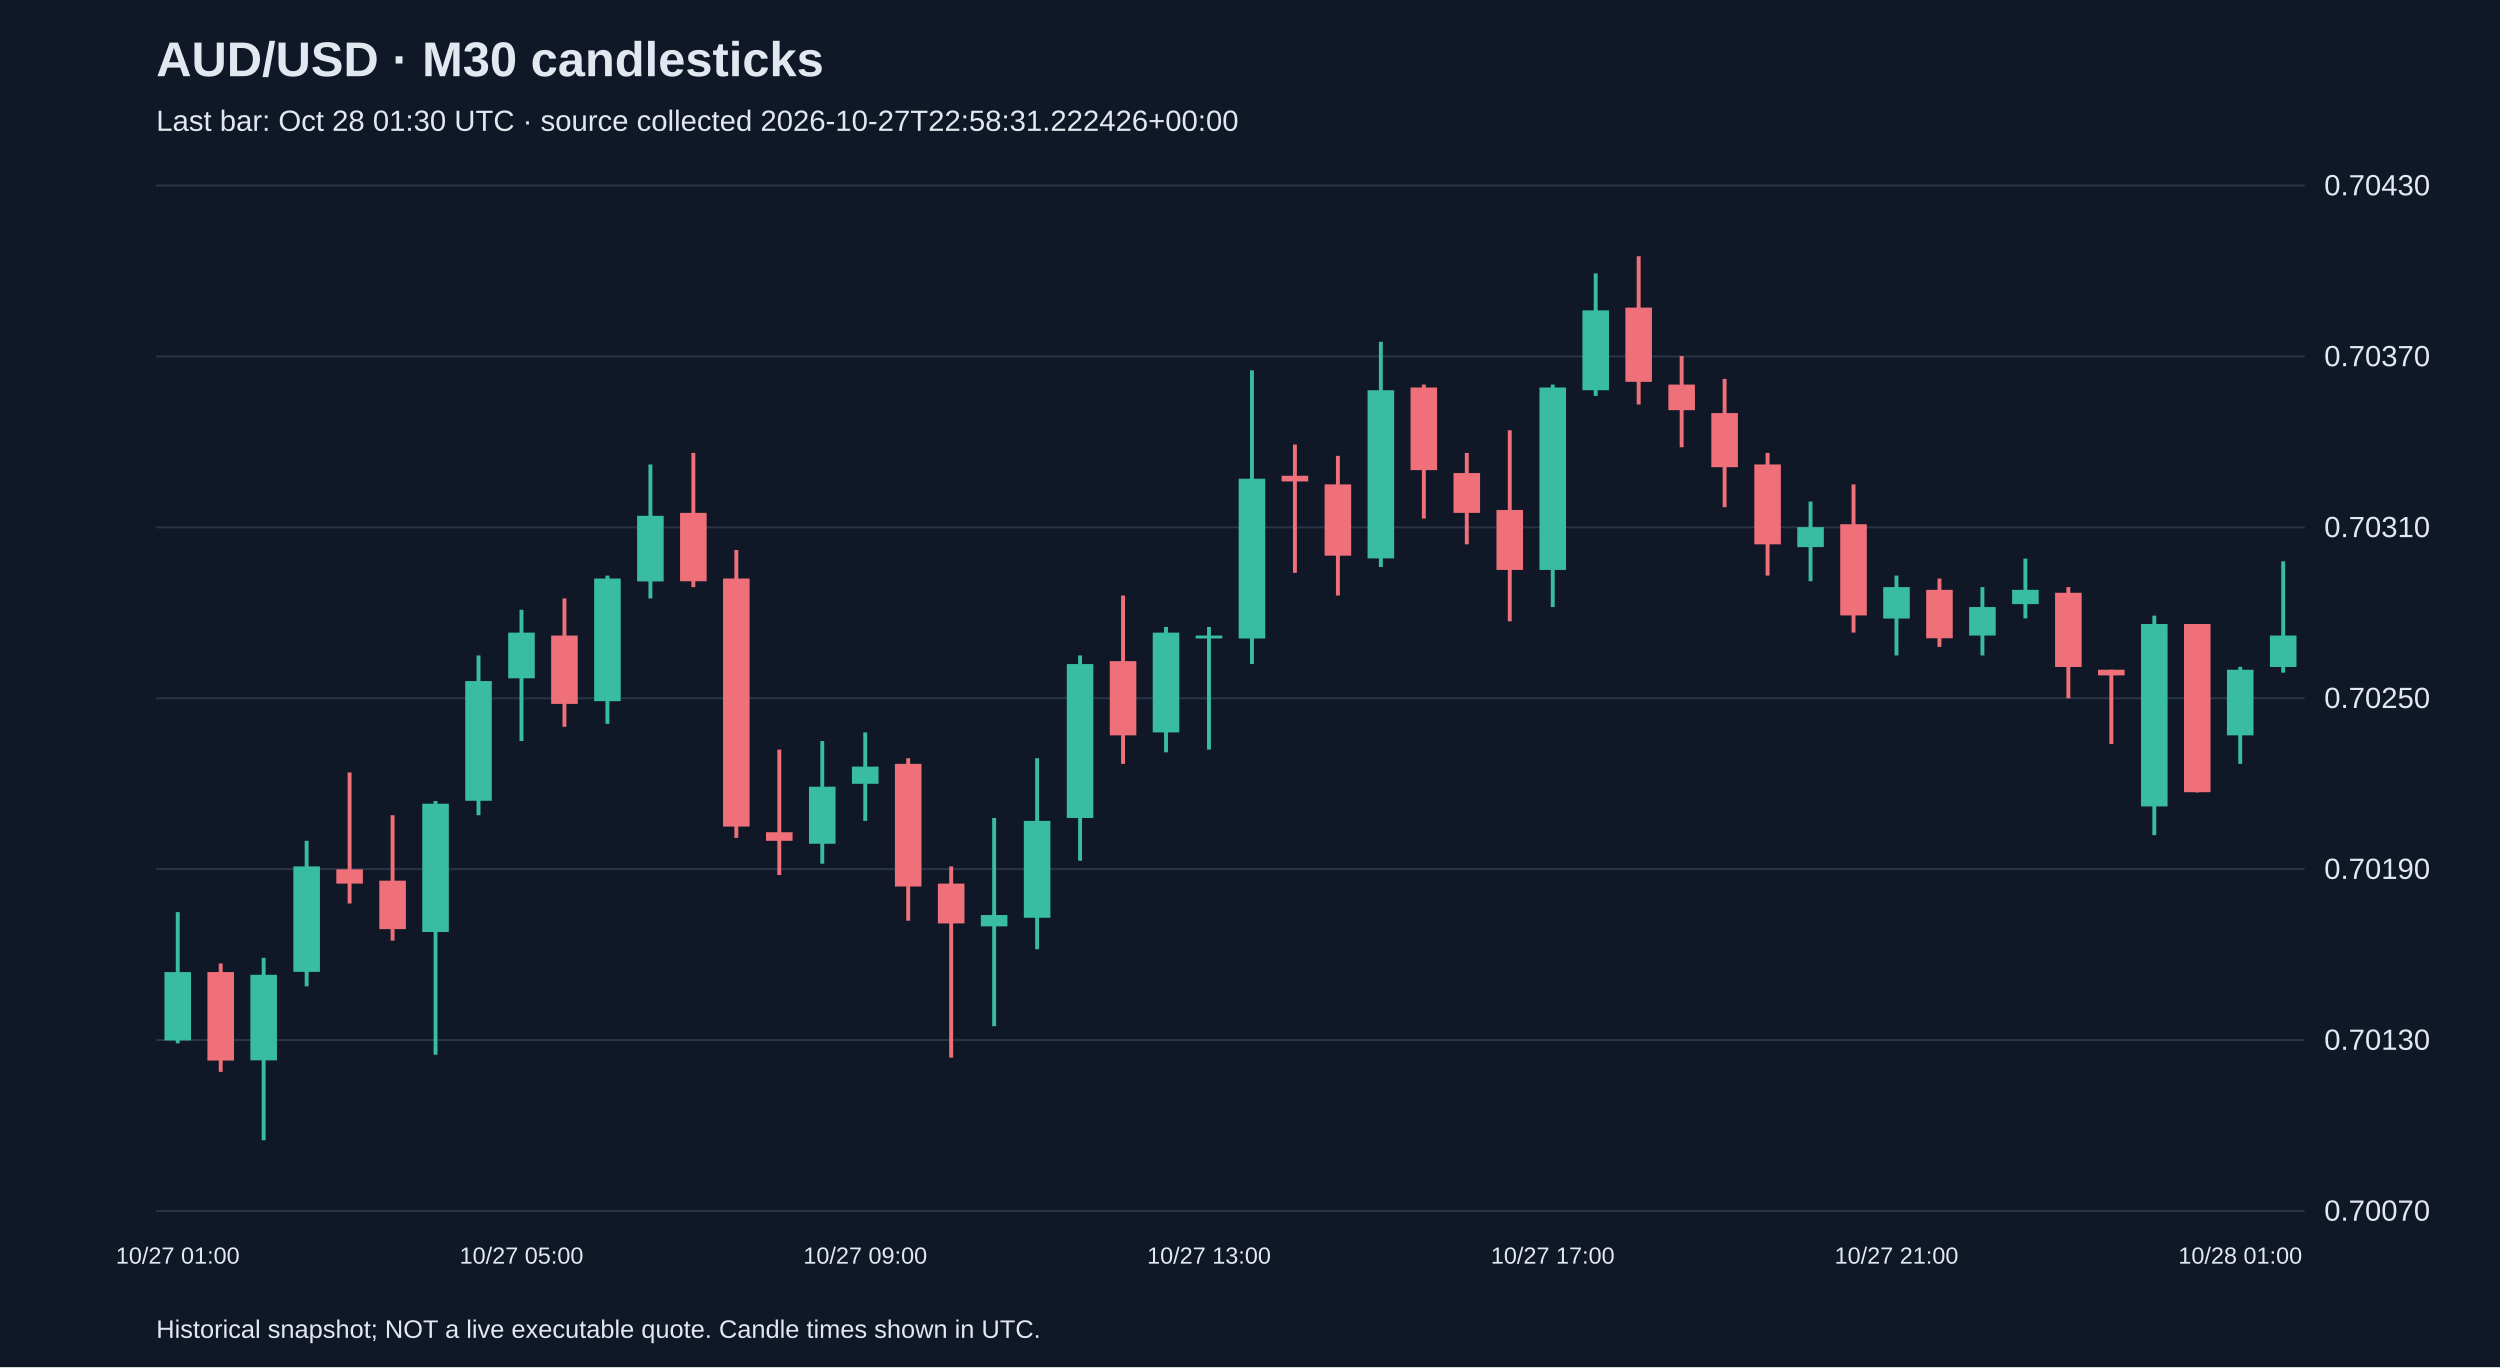
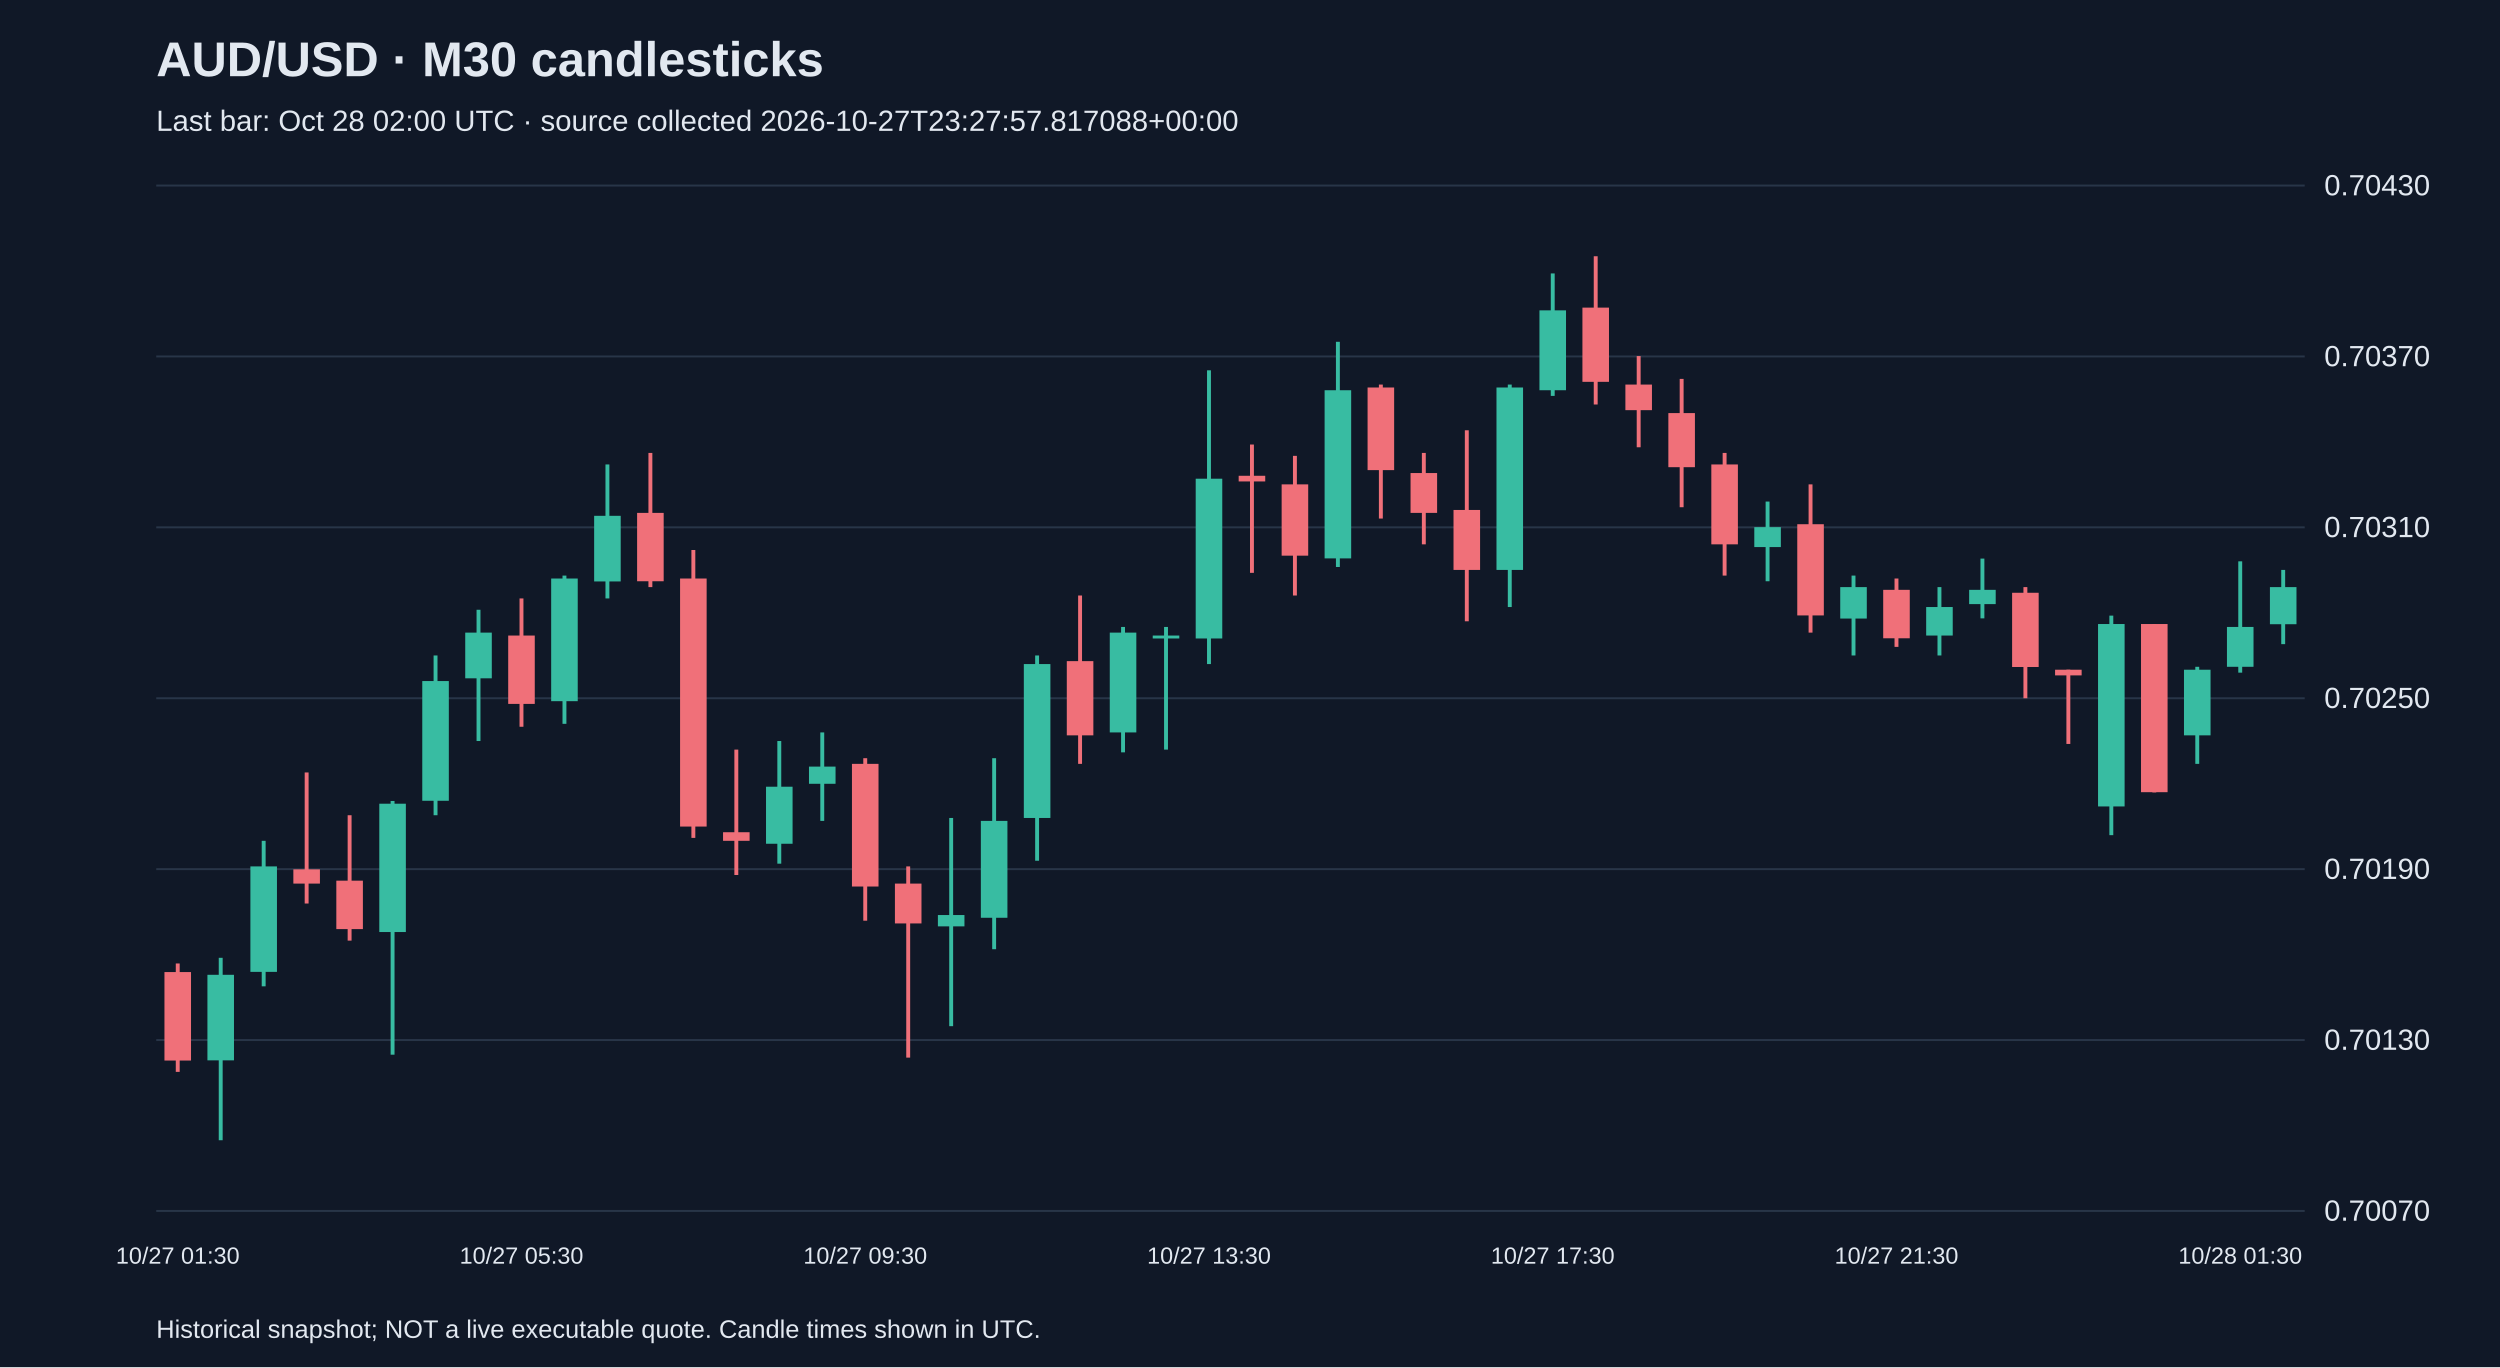
<svg xmlns="http://www.w3.org/2000/svg" viewBox="0 0 1280 700">
  <rect width="100%" height="100%" fill="#101827" />
  <style>text{font-family:Arial,sans-serif;fill:#e2e8f0}</style>
  <text x="80" y="39" font-size="25" font-weight="bold">AUD/USD · M30 candlesticks</text>
-   <text x="80" y="67" font-size="15" fill="#a6b1c5">Last bar: Oct 28 01:30 UTC · source collected 2026-10-27T22:58:31.222426+00:00</text>
+   <text x="80" y="67" font-size="15" fill="#a6b1c5">Last bar: Oct 28 02:00 UTC · source collected 2026-10-27T23:27:57.817088+00:00</text>
  <line x1="80" y1="620.0" x2="1180" y2="620.0" stroke="#283548" />
  <text x="1190" y="625.0" font-size="15">0.70070</text>
  <line x1="80" y1="532.5" x2="1180" y2="532.5" stroke="#283548" />
  <text x="1190" y="537.5" font-size="15">0.70130</text>
  <line x1="80" y1="445.0" x2="1180" y2="445.0" stroke="#283548" />
  <text x="1190" y="450.0" font-size="15">0.70190</text>
  <line x1="80" y1="357.5" x2="1180" y2="357.5" stroke="#283548" />
  <text x="1190" y="362.5" font-size="15">0.70250</text>
  <line x1="80" y1="270.0" x2="1180" y2="270.0" stroke="#283548" />
  <text x="1190" y="275.0" font-size="15">0.70310</text>
  <line x1="80" y1="182.5" x2="1180" y2="182.5" stroke="#283548" />
  <text x="1190" y="187.5" font-size="15">0.70370</text>
  <line x1="80" y1="95.0" x2="1180" y2="95.0" stroke="#283548" />
  <text x="1190" y="100.0" font-size="15">0.70430</text>
-   <line x1="91.0" y1="467.0" x2="91.0" y2="534.2" stroke="#38bca2" stroke-width="2" />
-   <rect x="84.2" y="497.7" width="13.6" height="35.0" fill="#38bca2" />
-   <text x="91.0" y="647" text-anchor="middle" font-size="12">10/27 01:00</text>
-   <line x1="113.0" y1="493.3" x2="113.0" y2="548.8" stroke="#f07079" stroke-width="2" />
-   <rect x="106.2" y="497.7" width="13.6" height="45.3" fill="#f07079" />
-   <line x1="135.0" y1="490.4" x2="135.0" y2="583.8" stroke="#38bca2" stroke-width="2" />
-   <rect x="128.2" y="499.1" width="13.6" height="43.8" fill="#38bca2" />
-   <line x1="157.0" y1="430.5" x2="157.0" y2="505.0" stroke="#38bca2" stroke-width="2" />
-   <rect x="150.2" y="443.6" width="13.6" height="54.0" fill="#38bca2" />
-   <line x1="179.0" y1="395.5" x2="179.0" y2="462.6" stroke="#f07079" stroke-width="2" />
-   <rect x="172.2" y="445.1" width="13.6" height="7.3" fill="#f07079" />
-   <line x1="201.0" y1="417.4" x2="201.0" y2="481.6" stroke="#f07079" stroke-width="2" />
-   <rect x="194.2" y="450.9" width="13.6" height="24.8" fill="#f07079" />
-   <line x1="223.0" y1="410.1" x2="223.0" y2="540.0" stroke="#38bca2" stroke-width="2" />
-   <rect x="216.2" y="411.5" width="13.6" height="65.7" fill="#38bca2" />
-   <line x1="245.0" y1="335.6" x2="245.0" y2="417.4" stroke="#38bca2" stroke-width="2" />
-   <rect x="238.2" y="348.7" width="13.6" height="61.3" fill="#38bca2" />
-   <line x1="267.0" y1="312.2" x2="267.0" y2="379.4" stroke="#38bca2" stroke-width="2" />
-   <rect x="260.2" y="323.9" width="13.6" height="23.4" fill="#38bca2" />
-   <text x="267.0" y="647" text-anchor="middle" font-size="12">10/27 05:00</text>
-   <line x1="289.0" y1="306.4" x2="289.0" y2="372.1" stroke="#f07079" stroke-width="2" />
-   <rect x="282.2" y="325.4" width="13.6" height="35.0" fill="#f07079" />
-   <line x1="311.0" y1="294.7" x2="311.0" y2="370.6" stroke="#38bca2" stroke-width="2" />
-   <rect x="304.2" y="296.2" width="13.6" height="62.8" fill="#38bca2" />
-   <line x1="333.0" y1="237.8" x2="333.0" y2="306.4" stroke="#38bca2" stroke-width="2" />
-   <rect x="326.2" y="264.1" width="13.6" height="33.6" fill="#38bca2" />
-   <line x1="355.0" y1="231.9" x2="355.0" y2="300.6" stroke="#f07079" stroke-width="2" />
-   <rect x="348.2" y="262.6" width="13.6" height="35.0" fill="#f07079" />
-   <line x1="377.0" y1="281.6" x2="377.0" y2="429.0" stroke="#f07079" stroke-width="2" />
-   <rect x="370.2" y="296.2" width="13.6" height="127.0" fill="#f07079" />
-   <line x1="399.0" y1="383.8" x2="399.0" y2="448.0" stroke="#f07079" stroke-width="2" />
-   <rect x="392.2" y="426.1" width="13.6" height="4.4" fill="#f07079" />
-   <line x1="421.0" y1="379.4" x2="421.0" y2="442.2" stroke="#38bca2" stroke-width="2" />
-   <rect x="414.2" y="402.8" width="13.6" height="29.2" fill="#38bca2" />
-   <line x1="443.0" y1="375.0" x2="443.0" y2="420.3" stroke="#38bca2" stroke-width="2" />
-   <rect x="436.2" y="392.5" width="13.6" height="8.8" fill="#38bca2" />
-   <text x="443.0" y="647" text-anchor="middle" font-size="12">10/27 09:00</text>
-   <line x1="465.0" y1="388.2" x2="465.0" y2="471.4" stroke="#f07079" stroke-width="2" />
-   <rect x="458.2" y="391.1" width="13.6" height="62.8" fill="#f07079" />
-   <line x1="487.0" y1="443.6" x2="487.0" y2="541.5" stroke="#f07079" stroke-width="2" />
-   <rect x="480.2" y="452.4" width="13.6" height="20.4" fill="#f07079" />
-   <line x1="509.0" y1="418.8" x2="509.0" y2="525.4" stroke="#38bca2" stroke-width="2" />
-   <rect x="502.2" y="468.5" width="13.6" height="5.8" fill="#38bca2" />
-   <line x1="531.0" y1="388.2" x2="531.0" y2="486.0" stroke="#38bca2" stroke-width="2" />
-   <rect x="524.2" y="420.3" width="13.6" height="49.6" fill="#38bca2" />
-   <line x1="553.0" y1="335.6" x2="553.0" y2="440.7" stroke="#38bca2" stroke-width="2" />
-   <rect x="546.2" y="340.0" width="13.6" height="78.8" fill="#38bca2" />
-   <line x1="575.0" y1="304.9" x2="575.0" y2="391.1" stroke="#f07079" stroke-width="2" />
-   <rect x="568.2" y="338.5" width="13.6" height="38.0" fill="#f07079" />
-   <line x1="597.0" y1="321.0" x2="597.0" y2="385.2" stroke="#38bca2" stroke-width="2" />
-   <rect x="590.2" y="323.9" width="13.6" height="51.1" fill="#38bca2" />
-   <line x1="619.0" y1="321.0" x2="619.0" y2="383.8" stroke="#38bca2" stroke-width="2" />
-   <rect x="612.2" y="325.4" width="13.6" height="1.5" fill="#38bca2" />
-   <text x="619.0" y="647" text-anchor="middle" font-size="12">10/27 13:00</text>
-   <line x1="641.0" y1="189.6" x2="641.0" y2="340.0" stroke="#38bca2" stroke-width="2" />
-   <rect x="634.2" y="245.1" width="13.6" height="81.8" fill="#38bca2" />
-   <line x1="663.0" y1="227.6" x2="663.0" y2="293.3" stroke="#f07079" stroke-width="2" />
-   <rect x="656.2" y="243.6" width="13.6" height="2.9" fill="#f07079" />
-   <line x1="685.0" y1="233.4" x2="685.0" y2="304.9" stroke="#f07079" stroke-width="2" />
-   <rect x="678.2" y="248.0" width="13.6" height="36.5" fill="#f07079" />
-   <line x1="707.0" y1="175.0" x2="707.0" y2="290.3" stroke="#38bca2" stroke-width="2" />
-   <rect x="700.2" y="199.8" width="13.6" height="86.1" fill="#38bca2" />
-   <line x1="729.0" y1="196.9" x2="729.0" y2="265.5" stroke="#f07079" stroke-width="2" />
-   <rect x="722.2" y="198.4" width="13.6" height="42.3" fill="#f07079" />
-   <line x1="751.0" y1="231.9" x2="751.0" y2="278.7" stroke="#f07079" stroke-width="2" />
-   <rect x="744.2" y="242.2" width="13.6" height="20.4" fill="#f07079" />
-   <line x1="773.0" y1="220.3" x2="773.0" y2="318.1" stroke="#f07079" stroke-width="2" />
-   <rect x="766.2" y="261.1" width="13.6" height="30.7" fill="#f07079" />
-   <line x1="795.0" y1="196.9" x2="795.0" y2="310.8" stroke="#38bca2" stroke-width="2" />
-   <rect x="788.2" y="198.4" width="13.6" height="93.4" fill="#38bca2" />
-   <text x="795.0" y="647" text-anchor="middle" font-size="12">10/27 17:00</text>
-   <line x1="817.0" y1="140.0" x2="817.0" y2="202.7" stroke="#38bca2" stroke-width="2" />
-   <rect x="810.2" y="158.9" width="13.6" height="40.9" fill="#38bca2" />
-   <line x1="839.0" y1="131.2" x2="839.0" y2="207.1" stroke="#f07079" stroke-width="2" />
-   <rect x="832.2" y="157.5" width="13.6" height="38.0" fill="#f07079" />
-   <line x1="861.0" y1="182.3" x2="861.0" y2="229.0" stroke="#f07079" stroke-width="2" />
-   <rect x="854.2" y="196.9" width="13.6" height="13.1" fill="#f07079" />
-   <line x1="883.0" y1="194.0" x2="883.0" y2="259.7" stroke="#f07079" stroke-width="2" />
-   <rect x="876.2" y="211.5" width="13.6" height="27.7" fill="#f07079" />
-   <line x1="905.0" y1="231.9" x2="905.0" y2="294.7" stroke="#f07079" stroke-width="2" />
-   <rect x="898.2" y="237.8" width="13.6" height="40.9" fill="#f07079" />
-   <line x1="927.0" y1="256.8" x2="927.0" y2="297.6" stroke="#38bca2" stroke-width="2" />
-   <rect x="920.2" y="269.9" width="13.6" height="10.2" fill="#38bca2" />
-   <line x1="949.0" y1="248.0" x2="949.0" y2="323.9" stroke="#f07079" stroke-width="2" />
-   <rect x="942.2" y="268.4" width="13.6" height="46.7" fill="#f07079" />
-   <line x1="971.0" y1="294.7" x2="971.0" y2="335.6" stroke="#38bca2" stroke-width="2" />
-   <rect x="964.2" y="300.6" width="13.6" height="16.1" fill="#38bca2" />
-   <text x="971.0" y="647" text-anchor="middle" font-size="12">10/27 21:00</text>
-   <line x1="993.0" y1="296.2" x2="993.0" y2="331.2" stroke="#f07079" stroke-width="2" />
-   <rect x="986.2" y="302.0" width="13.6" height="24.8" fill="#f07079" />
-   <line x1="1015.0" y1="300.6" x2="1015.0" y2="335.6" stroke="#38bca2" stroke-width="2" />
-   <rect x="1008.2" y="310.8" width="13.6" height="14.6" fill="#38bca2" />
-   <line x1="1037.0" y1="286.0" x2="1037.0" y2="316.6" stroke="#38bca2" stroke-width="2" />
-   <rect x="1030.2" y="302.0" width="13.6" height="7.3" fill="#38bca2" />
-   <line x1="1059.0" y1="300.6" x2="1059.0" y2="357.5" stroke="#f07079" stroke-width="2" />
-   <rect x="1052.2" y="303.5" width="13.6" height="38.0" fill="#f07079" />
-   <line x1="1081.0" y1="342.9" x2="1081.0" y2="380.9" stroke="#f07079" stroke-width="2" />
-   <rect x="1074.2" y="342.9" width="13.6" height="2.9" fill="#f07079" />
-   <line x1="1103.0" y1="315.2" x2="1103.0" y2="427.6" stroke="#38bca2" stroke-width="2" />
-   <rect x="1096.2" y="319.5" width="13.6" height="93.4" fill="#38bca2" />
-   <line x1="1125.0" y1="319.5" x2="1125.0" y2="405.7" stroke="#f07079" stroke-width="2" />
-   <rect x="1118.2" y="319.5" width="13.6" height="86.1" fill="#f07079" />
-   <line x1="1147.0" y1="341.4" x2="1147.0" y2="391.1" stroke="#38bca2" stroke-width="2" />
-   <rect x="1140.2" y="342.9" width="13.6" height="33.6" fill="#38bca2" />
-   <text x="1147.0" y="647" text-anchor="middle" font-size="12">10/28 01:00</text>
-   <line x1="1169.0" y1="287.4" x2="1169.0" y2="344.4" stroke="#38bca2" stroke-width="2" />
-   <rect x="1162.2" y="325.4" width="13.6" height="16.1" fill="#38bca2" />
+   <line x1="91.0" y1="493.3" x2="91.0" y2="548.8" stroke="#f07079" stroke-width="2" />
+   <rect x="84.2" y="497.7" width="13.6" height="45.3" fill="#f07079" />
+   <text x="91.0" y="647" text-anchor="middle" font-size="12">10/27 01:30</text>
+   <line x1="113.0" y1="490.4" x2="113.0" y2="583.8" stroke="#38bca2" stroke-width="2" />
+   <rect x="106.2" y="499.1" width="13.6" height="43.8" fill="#38bca2" />
+   <line x1="135.0" y1="430.5" x2="135.0" y2="505.0" stroke="#38bca2" stroke-width="2" />
+   <rect x="128.2" y="443.6" width="13.6" height="54.0" fill="#38bca2" />
+   <line x1="157.0" y1="395.5" x2="157.0" y2="462.6" stroke="#f07079" stroke-width="2" />
+   <rect x="150.2" y="445.1" width="13.6" height="7.3" fill="#f07079" />
+   <line x1="179.0" y1="417.4" x2="179.0" y2="481.6" stroke="#f07079" stroke-width="2" />
+   <rect x="172.2" y="450.9" width="13.6" height="24.8" fill="#f07079" />
+   <line x1="201.0" y1="410.1" x2="201.0" y2="540.0" stroke="#38bca2" stroke-width="2" />
+   <rect x="194.2" y="411.5" width="13.6" height="65.7" fill="#38bca2" />
+   <line x1="223.0" y1="335.6" x2="223.0" y2="417.4" stroke="#38bca2" stroke-width="2" />
+   <rect x="216.2" y="348.7" width="13.6" height="61.3" fill="#38bca2" />
+   <line x1="245.0" y1="312.2" x2="245.0" y2="379.4" stroke="#38bca2" stroke-width="2" />
+   <rect x="238.2" y="323.9" width="13.6" height="23.4" fill="#38bca2" />
+   <line x1="267.0" y1="306.4" x2="267.0" y2="372.1" stroke="#f07079" stroke-width="2" />
+   <rect x="260.2" y="325.4" width="13.6" height="35.0" fill="#f07079" />
+   <text x="267.0" y="647" text-anchor="middle" font-size="12">10/27 05:30</text>
+   <line x1="289.0" y1="294.7" x2="289.0" y2="370.6" stroke="#38bca2" stroke-width="2" />
+   <rect x="282.2" y="296.2" width="13.6" height="62.8" fill="#38bca2" />
+   <line x1="311.0" y1="237.8" x2="311.0" y2="306.4" stroke="#38bca2" stroke-width="2" />
+   <rect x="304.2" y="264.1" width="13.6" height="33.6" fill="#38bca2" />
+   <line x1="333.0" y1="231.9" x2="333.0" y2="300.6" stroke="#f07079" stroke-width="2" />
+   <rect x="326.2" y="262.6" width="13.6" height="35.0" fill="#f07079" />
+   <line x1="355.0" y1="281.6" x2="355.0" y2="429.0" stroke="#f07079" stroke-width="2" />
+   <rect x="348.2" y="296.2" width="13.6" height="127.0" fill="#f07079" />
+   <line x1="377.0" y1="383.8" x2="377.0" y2="448.0" stroke="#f07079" stroke-width="2" />
+   <rect x="370.2" y="426.1" width="13.6" height="4.4" fill="#f07079" />
+   <line x1="399.0" y1="379.4" x2="399.0" y2="442.2" stroke="#38bca2" stroke-width="2" />
+   <rect x="392.2" y="402.8" width="13.6" height="29.2" fill="#38bca2" />
+   <line x1="421.0" y1="375.0" x2="421.0" y2="420.3" stroke="#38bca2" stroke-width="2" />
+   <rect x="414.2" y="392.5" width="13.6" height="8.8" fill="#38bca2" />
+   <line x1="443.0" y1="388.2" x2="443.0" y2="471.4" stroke="#f07079" stroke-width="2" />
+   <rect x="436.2" y="391.1" width="13.6" height="62.8" fill="#f07079" />
+   <text x="443.0" y="647" text-anchor="middle" font-size="12">10/27 09:30</text>
+   <line x1="465.0" y1="443.6" x2="465.0" y2="541.5" stroke="#f07079" stroke-width="2" />
+   <rect x="458.2" y="452.4" width="13.6" height="20.4" fill="#f07079" />
+   <line x1="487.0" y1="418.8" x2="487.0" y2="525.4" stroke="#38bca2" stroke-width="2" />
+   <rect x="480.2" y="468.5" width="13.6" height="5.8" fill="#38bca2" />
+   <line x1="509.0" y1="388.2" x2="509.0" y2="486.0" stroke="#38bca2" stroke-width="2" />
+   <rect x="502.2" y="420.3" width="13.6" height="49.6" fill="#38bca2" />
+   <line x1="531.0" y1="335.6" x2="531.0" y2="440.7" stroke="#38bca2" stroke-width="2" />
+   <rect x="524.2" y="340.0" width="13.6" height="78.8" fill="#38bca2" />
+   <line x1="553.0" y1="304.9" x2="553.0" y2="391.1" stroke="#f07079" stroke-width="2" />
+   <rect x="546.2" y="338.5" width="13.6" height="38.0" fill="#f07079" />
+   <line x1="575.0" y1="321.0" x2="575.0" y2="385.2" stroke="#38bca2" stroke-width="2" />
+   <rect x="568.2" y="323.9" width="13.6" height="51.1" fill="#38bca2" />
+   <line x1="597.0" y1="321.0" x2="597.0" y2="383.8" stroke="#38bca2" stroke-width="2" />
+   <rect x="590.2" y="325.4" width="13.6" height="1.5" fill="#38bca2" />
+   <line x1="619.0" y1="189.6" x2="619.0" y2="340.0" stroke="#38bca2" stroke-width="2" />
+   <rect x="612.2" y="245.1" width="13.6" height="81.8" fill="#38bca2" />
+   <text x="619.0" y="647" text-anchor="middle" font-size="12">10/27 13:30</text>
+   <line x1="641.0" y1="227.6" x2="641.0" y2="293.3" stroke="#f07079" stroke-width="2" />
+   <rect x="634.2" y="243.6" width="13.6" height="2.9" fill="#f07079" />
+   <line x1="663.0" y1="233.4" x2="663.0" y2="304.9" stroke="#f07079" stroke-width="2" />
+   <rect x="656.2" y="248.0" width="13.6" height="36.5" fill="#f07079" />
+   <line x1="685.0" y1="175.0" x2="685.0" y2="290.3" stroke="#38bca2" stroke-width="2" />
+   <rect x="678.2" y="199.8" width="13.6" height="86.1" fill="#38bca2" />
+   <line x1="707.0" y1="196.9" x2="707.0" y2="265.5" stroke="#f07079" stroke-width="2" />
+   <rect x="700.2" y="198.4" width="13.6" height="42.3" fill="#f07079" />
+   <line x1="729.0" y1="231.9" x2="729.0" y2="278.7" stroke="#f07079" stroke-width="2" />
+   <rect x="722.2" y="242.2" width="13.6" height="20.4" fill="#f07079" />
+   <line x1="751.0" y1="220.3" x2="751.0" y2="318.1" stroke="#f07079" stroke-width="2" />
+   <rect x="744.2" y="261.1" width="13.6" height="30.7" fill="#f07079" />
+   <line x1="773.0" y1="196.9" x2="773.0" y2="310.8" stroke="#38bca2" stroke-width="2" />
+   <rect x="766.2" y="198.4" width="13.6" height="93.4" fill="#38bca2" />
+   <line x1="795.0" y1="140.0" x2="795.0" y2="202.7" stroke="#38bca2" stroke-width="2" />
+   <rect x="788.2" y="158.9" width="13.6" height="40.9" fill="#38bca2" />
+   <text x="795.0" y="647" text-anchor="middle" font-size="12">10/27 17:30</text>
+   <line x1="817.0" y1="131.2" x2="817.0" y2="207.1" stroke="#f07079" stroke-width="2" />
+   <rect x="810.2" y="157.5" width="13.6" height="38.0" fill="#f07079" />
+   <line x1="839.0" y1="182.3" x2="839.0" y2="229.0" stroke="#f07079" stroke-width="2" />
+   <rect x="832.2" y="196.9" width="13.6" height="13.1" fill="#f07079" />
+   <line x1="861.0" y1="194.0" x2="861.0" y2="259.7" stroke="#f07079" stroke-width="2" />
+   <rect x="854.2" y="211.5" width="13.6" height="27.7" fill="#f07079" />
+   <line x1="883.0" y1="231.9" x2="883.0" y2="294.7" stroke="#f07079" stroke-width="2" />
+   <rect x="876.2" y="237.8" width="13.6" height="40.9" fill="#f07079" />
+   <line x1="905.0" y1="256.8" x2="905.0" y2="297.6" stroke="#38bca2" stroke-width="2" />
+   <rect x="898.2" y="269.9" width="13.6" height="10.2" fill="#38bca2" />
+   <line x1="927.0" y1="248.0" x2="927.0" y2="323.9" stroke="#f07079" stroke-width="2" />
+   <rect x="920.2" y="268.4" width="13.6" height="46.7" fill="#f07079" />
+   <line x1="949.0" y1="294.7" x2="949.0" y2="335.6" stroke="#38bca2" stroke-width="2" />
+   <rect x="942.2" y="300.6" width="13.6" height="16.1" fill="#38bca2" />
+   <line x1="971.0" y1="296.2" x2="971.0" y2="331.2" stroke="#f07079" stroke-width="2" />
+   <rect x="964.2" y="302.0" width="13.6" height="24.8" fill="#f07079" />
+   <text x="971.0" y="647" text-anchor="middle" font-size="12">10/27 21:30</text>
+   <line x1="993.0" y1="300.6" x2="993.0" y2="335.6" stroke="#38bca2" stroke-width="2" />
+   <rect x="986.2" y="310.8" width="13.6" height="14.6" fill="#38bca2" />
+   <line x1="1015.0" y1="286.0" x2="1015.0" y2="316.6" stroke="#38bca2" stroke-width="2" />
+   <rect x="1008.2" y="302.0" width="13.6" height="7.3" fill="#38bca2" />
+   <line x1="1037.0" y1="300.6" x2="1037.0" y2="357.5" stroke="#f07079" stroke-width="2" />
+   <rect x="1030.2" y="303.5" width="13.6" height="38.0" fill="#f07079" />
+   <line x1="1059.0" y1="342.9" x2="1059.0" y2="380.9" stroke="#f07079" stroke-width="2" />
+   <rect x="1052.2" y="342.9" width="13.6" height="2.9" fill="#f07079" />
+   <line x1="1081.0" y1="315.2" x2="1081.0" y2="427.6" stroke="#38bca2" stroke-width="2" />
+   <rect x="1074.2" y="319.5" width="13.6" height="93.4" fill="#38bca2" />
+   <line x1="1103.0" y1="319.5" x2="1103.0" y2="405.7" stroke="#f07079" stroke-width="2" />
+   <rect x="1096.2" y="319.5" width="13.6" height="86.1" fill="#f07079" />
+   <line x1="1125.0" y1="341.4" x2="1125.0" y2="391.1" stroke="#38bca2" stroke-width="2" />
+   <rect x="1118.2" y="342.9" width="13.6" height="33.6" fill="#38bca2" />
+   <line x1="1147.0" y1="287.4" x2="1147.0" y2="344.4" stroke="#38bca2" stroke-width="2" />
+   <rect x="1140.2" y="321.0" width="13.6" height="20.4" fill="#38bca2" />
+   <text x="1147.0" y="647" text-anchor="middle" font-size="12">10/28 01:30</text>
+   <line x1="1169.0" y1="291.8" x2="1169.0" y2="329.8" stroke="#38bca2" stroke-width="2" />
+   <rect x="1162.2" y="300.6" width="13.6" height="19.0" fill="#38bca2" />
  <text x="80" y="685" font-size="13">Historical snapshot; NOT a live executable quote. Candle times shown in UTC.</text>
</svg>
